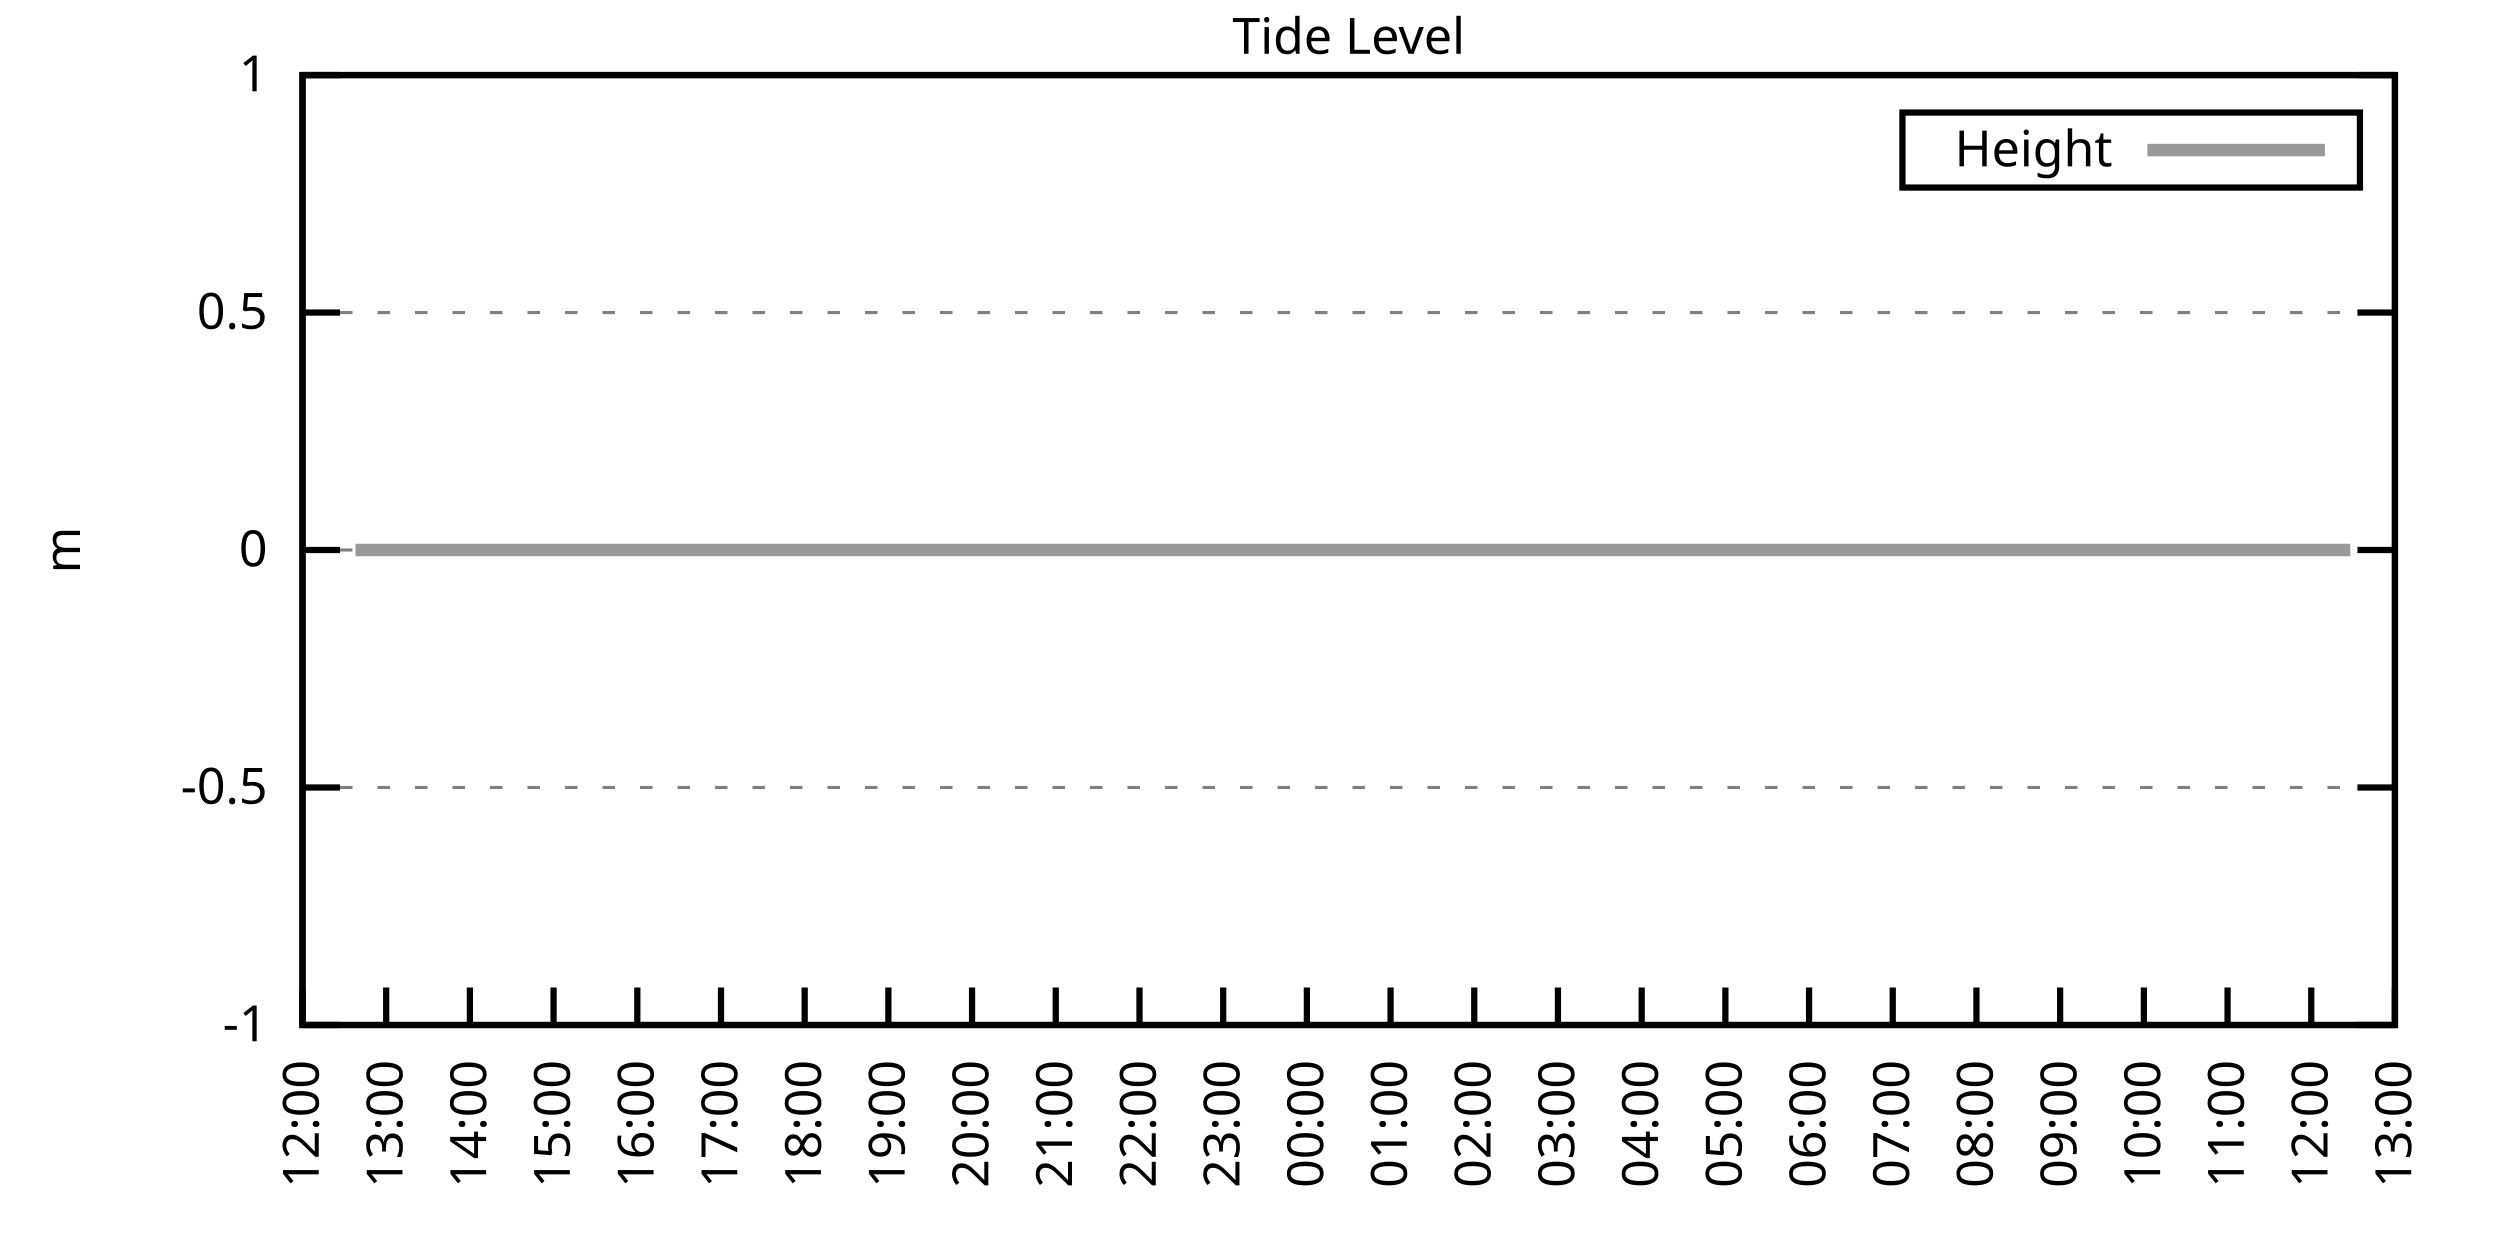
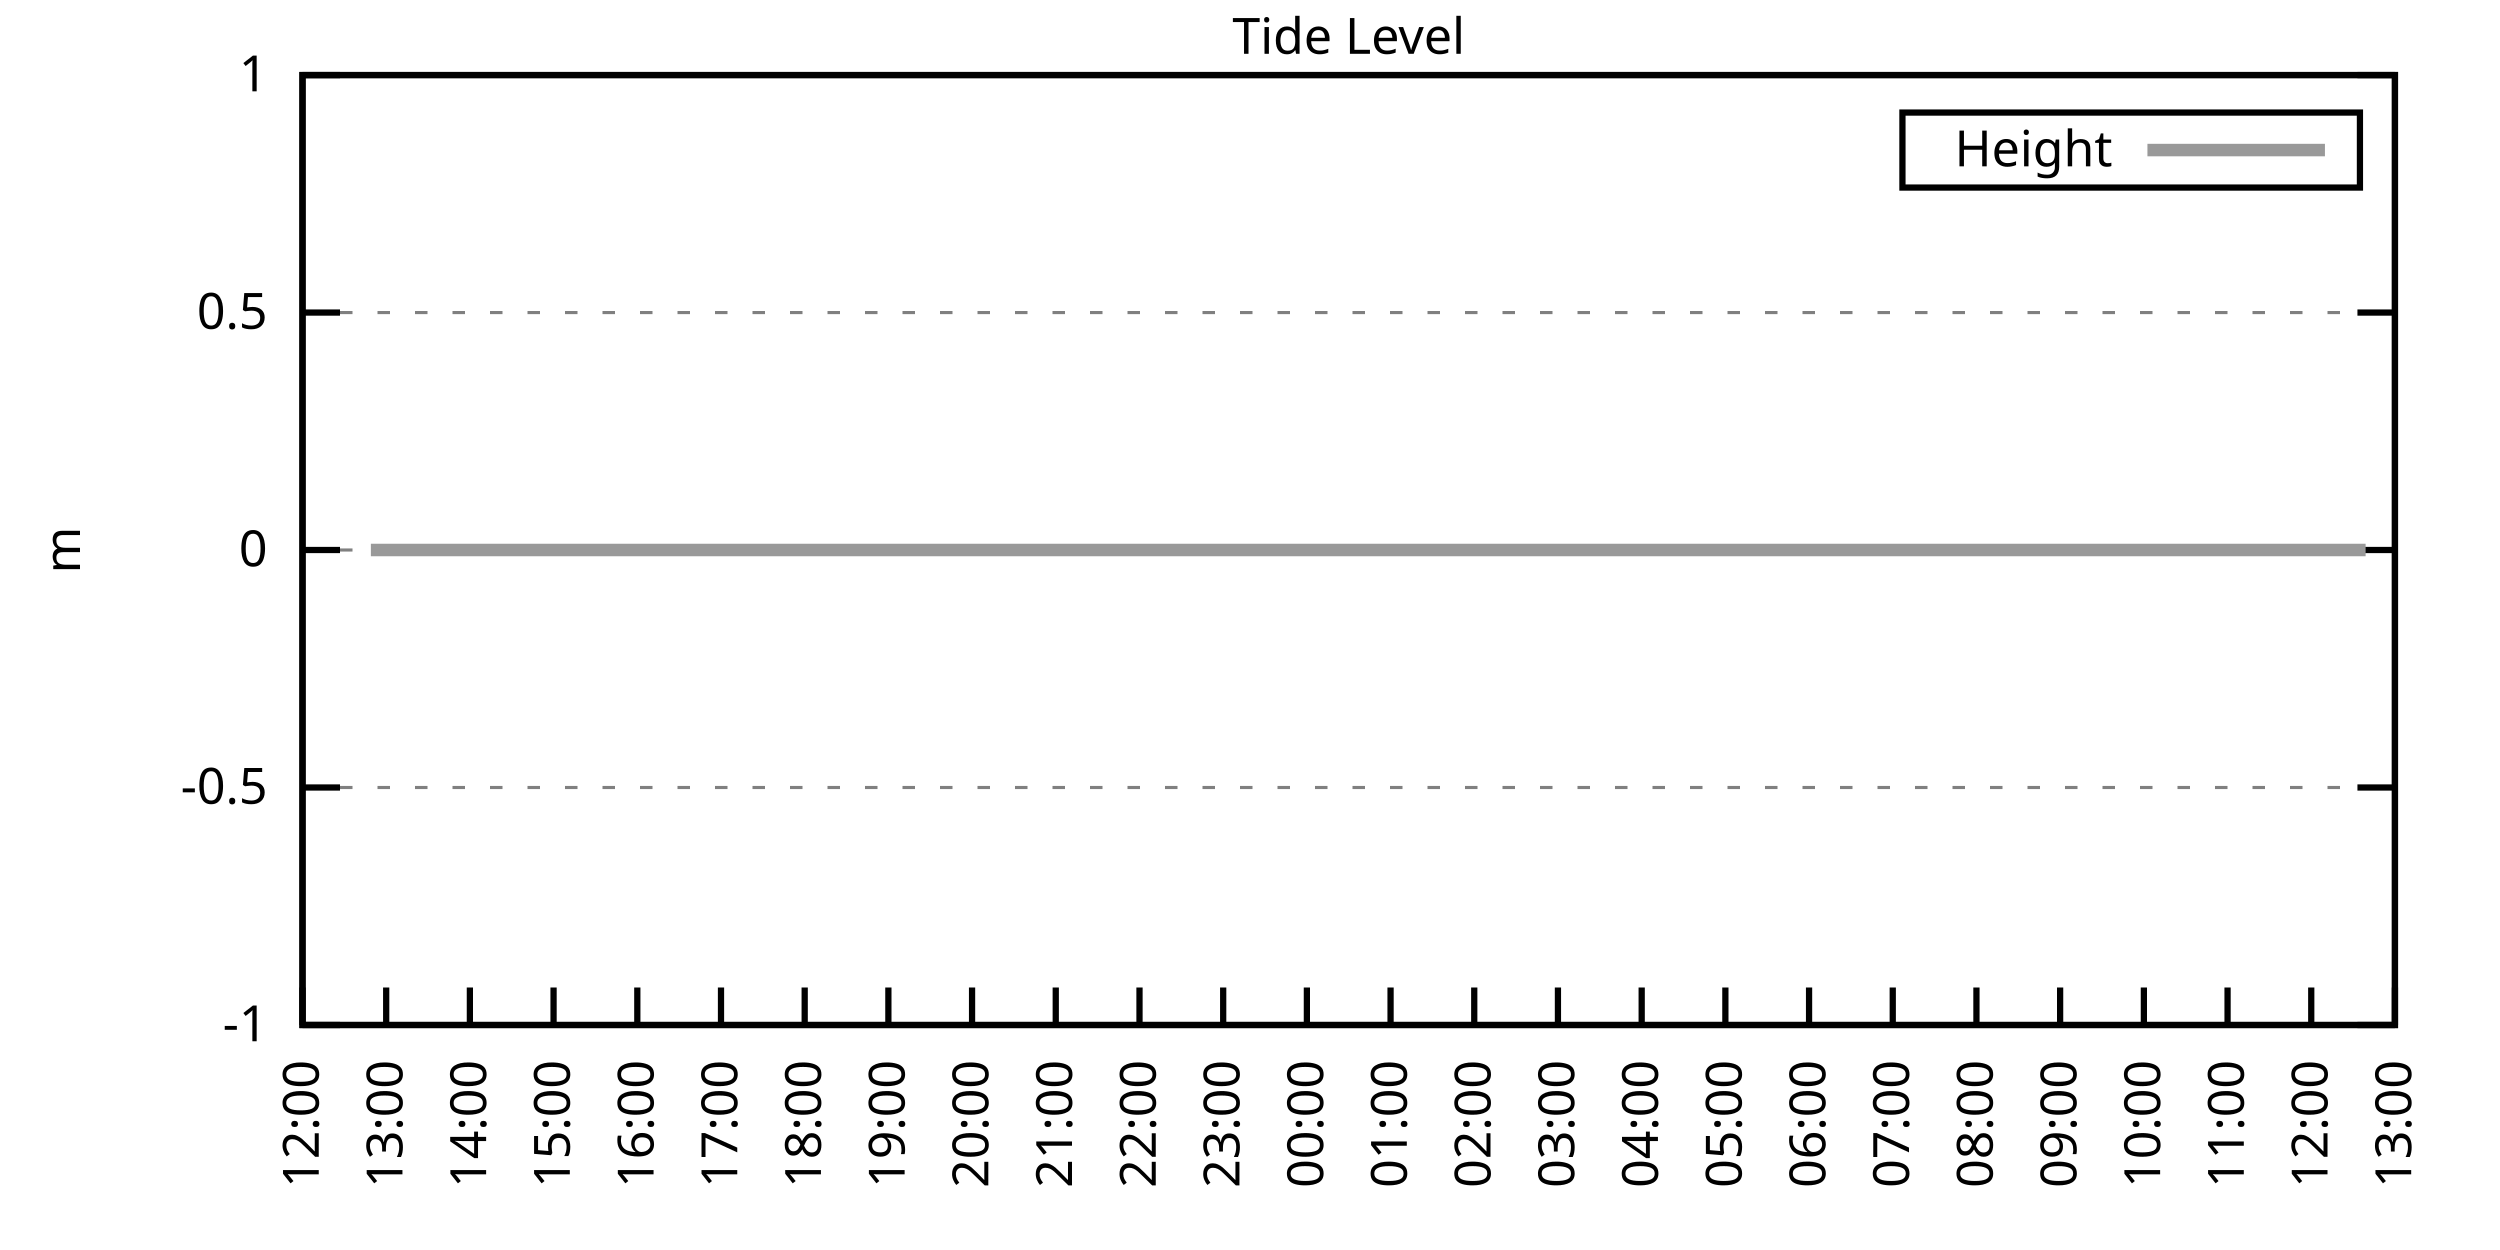
<svg xmlns="http://www.w3.org/2000/svg" xmlns:xlink="http://www.w3.org/1999/xlink" width="400" height="200" viewBox="0 0 400 200">
  <g id="gnuplot_canvas">
    <rect x="0" y="0" width="400" height="200" fill="none" />
    <defs>
      <circle id="gpDot" r="0.5" stroke-width="0.5" stroke="currentColor" />
      <path id="gpPt0" stroke-width="0.333" stroke="currentColor" d="M-1,0 h2 M0,-1 v2" />
      <path id="gpPt1" stroke-width="0.333" stroke="currentColor" d="M-1,-1 L1,1 M1,-1 L-1,1" />
      <path id="gpPt2" stroke-width="0.333" stroke="currentColor" d="M-1,0 L1,0 M0,-1 L0,1 M-1,-1 L1,1 M-1,1 L1,-1" />
      <rect id="gpPt3" stroke-width="0.333" stroke="currentColor" x="-1" y="-1" width="2" height="2" />
      <rect id="gpPt4" stroke-width="0.333" stroke="currentColor" fill="currentColor" x="-1" y="-1" width="2" height="2" />
      <circle id="gpPt5" stroke-width="0.333" stroke="currentColor" cx="0" cy="0" r="1" />
      <use xlink:href="#gpPt5" id="gpPt6" fill="currentColor" stroke="none" />
      <path id="gpPt7" stroke-width="0.333" stroke="currentColor" d="M0,-1.33 L-1.33,0.67 L1.33,0.67 z" />
      <use xlink:href="#gpPt7" id="gpPt8" fill="currentColor" stroke="none" />
      <use xlink:href="#gpPt7" id="gpPt9" stroke="currentColor" transform="rotate(180)" />
      <use xlink:href="#gpPt9" id="gpPt10" fill="currentColor" stroke="none" />
      <use xlink:href="#gpPt3" id="gpPt11" stroke="currentColor" transform="rotate(45)" />
      <use xlink:href="#gpPt11" id="gpPt12" fill="currentColor" stroke="none" />
      <path id="gpPt13" stroke-width="0.333" stroke="currentColor" d="M0,1.330 L1.265,0.411 L0.782,-1.067 L-0.782,-1.076 L-1.265,0.411 z" />
      <use xlink:href="#gpPt13" id="gpPt14" fill="currentColor" stroke="none" />
      <filter id="textbox" filterUnits="objectBoundingBox" x="0" y="0" height="1" width="1">
        <feFlood flood-color="white" flood-opacity="1" result="bgnd" />
        <feComposite in="SourceGraphic" in2="bgnd" operator="atop" />
      </filter>
      <filter id="greybox" filterUnits="objectBoundingBox" x="0" y="0" height="1" width="1">
        <feFlood flood-color="lightgrey" flood-opacity="1" result="grey" />
        <feComposite in="SourceGraphic" in2="grey" operator="atop" />
      </filter>
    </defs>
    <g fill="none" color="white" stroke="currentColor" stroke-width="1.00" stroke-linecap="butt" stroke-linejoin="miter">
</g>
    <g fill="none" color="black" stroke="currentColor" stroke-width="1.00" stroke-linecap="butt" stroke-linejoin="miter">
      <g stroke="none" shape-rendering="crispEdges">
        <polygon fill="rgb(255, 255, 255)" points="48.40,164.00 383.18,164.00 383.18,12.02 48.40,12.02 " />
      </g>
    </g>
    <g fill="none" color="black" stroke="currentColor" stroke-width="1.00" stroke-linecap="butt" stroke-linejoin="miter">
</g>
    <g fill="none" color="black" stroke="black" stroke-width="0.50" stroke-linecap="butt" stroke-linejoin="miter">
</g>
    <g fill="none" color="gray" stroke="currentColor" stroke-width="0.50" stroke-linecap="butt" stroke-linejoin="miter">
      <path stroke="gray" stroke-dasharray="2,4" class="gridline" d="M48.40,164.00 L383.19,164.00  " />
    </g>
    <g fill="none" color="gray" stroke="gray" stroke-width="1.00" stroke-linecap="butt" stroke-linejoin="miter">
</g>
    <g fill="none" color="black" stroke="currentColor" stroke-width="1.00" stroke-linecap="butt" stroke-linejoin="miter">
      <path stroke="black" d="M48.40,164.00 L54.40,164.00 M383.19,164.00 L377.19,164.00  " />
      <g transform="translate(42.80,166.60)" stroke="none" fill="black" font-family="Sans" font-size="8.00" text-anchor="end">
        <text>
          <tspan font-family="Sans">-1</tspan>
        </text>
      </g>
    </g>
    <g fill="none" color="black" stroke="currentColor" stroke-width="1.00" stroke-linecap="butt" stroke-linejoin="miter">
</g>
    <g fill="none" color="black" stroke="black" stroke-width="0.50" stroke-linecap="butt" stroke-linejoin="miter">
</g>
    <g fill="none" color="gray" stroke="currentColor" stroke-width="0.50" stroke-linecap="butt" stroke-linejoin="miter">
      <path stroke="gray" stroke-dasharray="2,4" class="gridline" d="M48.40,126.00 L383.19,126.00  " />
    </g>
    <g fill="none" color="gray" stroke="gray" stroke-width="1.00" stroke-linecap="butt" stroke-linejoin="miter">
</g>
    <g fill="none" color="black" stroke="currentColor" stroke-width="1.00" stroke-linecap="butt" stroke-linejoin="miter">
      <path stroke="black" d="M48.40,126.00 L54.40,126.00 M383.19,126.00 L377.19,126.00  " />
      <g transform="translate(42.80,128.60)" stroke="none" fill="black" font-family="Sans" font-size="8.00" text-anchor="end">
        <text>
          <tspan font-family="Sans">-0.5</tspan>
        </text>
      </g>
    </g>
    <g fill="none" color="black" stroke="currentColor" stroke-width="1.00" stroke-linecap="butt" stroke-linejoin="miter">
</g>
    <g fill="none" color="black" stroke="black" stroke-width="0.50" stroke-linecap="butt" stroke-linejoin="miter">
</g>
    <g fill="none" color="gray" stroke="currentColor" stroke-width="0.50" stroke-linecap="butt" stroke-linejoin="miter">
      <path stroke="gray" stroke-dasharray="2,4" class="gridline" d="M48.40,88.00 L383.19,88.00  " />
    </g>
    <g fill="none" color="gray" stroke="gray" stroke-width="1.00" stroke-linecap="butt" stroke-linejoin="miter">
</g>
    <g fill="none" color="black" stroke="currentColor" stroke-width="1.00" stroke-linecap="butt" stroke-linejoin="miter">
      <path stroke="black" d="M48.40,88.00 L54.40,88.00 M383.19,88.00 L377.19,88.00  " />
      <g transform="translate(42.80,90.60)" stroke="none" fill="black" font-family="Sans" font-size="8.00" text-anchor="end">
        <text>
          <tspan font-family="Sans"> 0</tspan>
        </text>
      </g>
    </g>
    <g fill="none" color="black" stroke="currentColor" stroke-width="1.00" stroke-linecap="butt" stroke-linejoin="miter">
</g>
    <g fill="none" color="black" stroke="black" stroke-width="0.50" stroke-linecap="butt" stroke-linejoin="miter">
</g>
    <g fill="none" color="gray" stroke="currentColor" stroke-width="0.50" stroke-linecap="butt" stroke-linejoin="miter">
      <path stroke="gray" stroke-dasharray="2,4" class="gridline" d="M48.40,50.01 L383.19,50.01  " />
    </g>
    <g fill="none" color="gray" stroke="gray" stroke-width="1.00" stroke-linecap="butt" stroke-linejoin="miter">
</g>
    <g fill="none" color="black" stroke="currentColor" stroke-width="1.00" stroke-linecap="butt" stroke-linejoin="miter">
      <path stroke="black" d="M48.40,50.01 L54.40,50.01 M383.19,50.01 L377.19,50.01  " />
      <g transform="translate(42.80,52.61)" stroke="none" fill="black" font-family="Sans" font-size="8.00" text-anchor="end">
        <text>
          <tspan font-family="Sans"> 0.5</tspan>
        </text>
      </g>
    </g>
    <g fill="none" color="black" stroke="currentColor" stroke-width="1.00" stroke-linecap="butt" stroke-linejoin="miter">
</g>
    <g fill="none" color="black" stroke="black" stroke-width="0.50" stroke-linecap="butt" stroke-linejoin="miter">
</g>
    <g fill="none" color="gray" stroke="currentColor" stroke-width="0.50" stroke-linecap="butt" stroke-linejoin="miter">
      <path stroke="gray" stroke-dasharray="2,4" class="gridline" d="M48.40,12.01 L383.19,12.01  " />
    </g>
    <g fill="none" color="gray" stroke="gray" stroke-width="1.00" stroke-linecap="butt" stroke-linejoin="miter">
</g>
    <g fill="none" color="black" stroke="currentColor" stroke-width="1.00" stroke-linecap="butt" stroke-linejoin="miter">
      <path stroke="black" d="M48.40,12.01 L54.40,12.01 M383.19,12.01 L377.19,12.01  " />
      <g transform="translate(42.80,14.61)" stroke="none" fill="black" font-family="Sans" font-size="8.00" text-anchor="end">
        <text>
          <tspan font-family="Sans"> 1</tspan>
        </text>
      </g>
    </g>
    <g fill="none" color="black" stroke="currentColor" stroke-width="1.00" stroke-linecap="butt" stroke-linejoin="miter">
      <path stroke="black" d="M48.40,164.00 L48.40,158.00  " />
      <g transform="translate(51.00,169.60) rotate(270.00)" stroke="none" fill="black" font-family="Sans" font-size="8.00" text-anchor="end">
        <text>
          <tspan font-family="Sans">12:00</tspan>
        </text>
      </g>
    </g>
    <g fill="none" color="black" stroke="currentColor" stroke-width="1.00" stroke-linecap="butt" stroke-linejoin="miter">
      <path stroke="black" d="M61.79,164.00 L61.79,158.00  " />
      <g transform="translate(64.39,169.60) rotate(270.00)" stroke="none" fill="black" font-family="Sans" font-size="8.00" text-anchor="end">
        <text>
          <tspan font-family="Sans">13:00</tspan>
        </text>
      </g>
    </g>
    <g fill="none" color="black" stroke="currentColor" stroke-width="1.00" stroke-linecap="butt" stroke-linejoin="miter">
      <path stroke="black" d="M75.18,164.00 L75.18,158.00  " />
      <g transform="translate(77.78,169.60) rotate(270.00)" stroke="none" fill="black" font-family="Sans" font-size="8.00" text-anchor="end">
        <text>
          <tspan font-family="Sans">14:00</tspan>
        </text>
      </g>
    </g>
    <g fill="none" color="black" stroke="currentColor" stroke-width="1.00" stroke-linecap="butt" stroke-linejoin="miter">
      <path stroke="black" d="M88.57,164.00 L88.57,158.00  " />
      <g transform="translate(91.17,169.60) rotate(270.00)" stroke="none" fill="black" font-family="Sans" font-size="8.00" text-anchor="end">
        <text>
          <tspan font-family="Sans">15:00</tspan>
        </text>
      </g>
    </g>
    <g fill="none" color="black" stroke="currentColor" stroke-width="1.00" stroke-linecap="butt" stroke-linejoin="miter">
      <path stroke="black" d="M101.97,164.00 L101.97,158.00  " />
      <g transform="translate(104.57,169.60) rotate(270.00)" stroke="none" fill="black" font-family="Sans" font-size="8.00" text-anchor="end">
        <text>
          <tspan font-family="Sans">16:00</tspan>
        </text>
      </g>
    </g>
    <g fill="none" color="black" stroke="currentColor" stroke-width="1.00" stroke-linecap="butt" stroke-linejoin="miter">
      <path stroke="black" d="M115.36,164.00 L115.36,158.00  " />
      <g transform="translate(117.96,169.60) rotate(270.00)" stroke="none" fill="black" font-family="Sans" font-size="8.00" text-anchor="end">
        <text>
          <tspan font-family="Sans">17:00</tspan>
        </text>
      </g>
    </g>
    <g fill="none" color="black" stroke="currentColor" stroke-width="1.00" stroke-linecap="butt" stroke-linejoin="miter">
      <path stroke="black" d="M128.75,164.00 L128.75,158.00  " />
      <g transform="translate(131.35,169.60) rotate(270.00)" stroke="none" fill="black" font-family="Sans" font-size="8.00" text-anchor="end">
        <text>
          <tspan font-family="Sans">18:00</tspan>
        </text>
      </g>
    </g>
    <g fill="none" color="black" stroke="currentColor" stroke-width="1.00" stroke-linecap="butt" stroke-linejoin="miter">
      <path stroke="black" d="M142.14,164.00 L142.14,158.00  " />
      <g transform="translate(144.74,169.60) rotate(270.00)" stroke="none" fill="black" font-family="Sans" font-size="8.00" text-anchor="end">
        <text>
          <tspan font-family="Sans">19:00</tspan>
        </text>
      </g>
    </g>
    <g fill="none" color="black" stroke="currentColor" stroke-width="1.00" stroke-linecap="butt" stroke-linejoin="miter">
      <path stroke="black" d="M155.53,164.00 L155.53,158.00  " />
      <g transform="translate(158.13,169.60) rotate(270.00)" stroke="none" fill="black" font-family="Sans" font-size="8.00" text-anchor="end">
        <text>
          <tspan font-family="Sans">20:00</tspan>
        </text>
      </g>
    </g>
    <g fill="none" color="black" stroke="currentColor" stroke-width="1.00" stroke-linecap="butt" stroke-linejoin="miter">
      <path stroke="black" d="M168.92,164.00 L168.92,158.00  " />
      <g transform="translate(171.52,169.60) rotate(270.00)" stroke="none" fill="black" font-family="Sans" font-size="8.00" text-anchor="end">
        <text>
          <tspan font-family="Sans">21:00</tspan>
        </text>
      </g>
    </g>
    <g fill="none" color="black" stroke="currentColor" stroke-width="1.00" stroke-linecap="butt" stroke-linejoin="miter">
      <path stroke="black" d="M182.32,164.00 L182.32,158.00  " />
      <g transform="translate(184.92,169.60) rotate(270.00)" stroke="none" fill="black" font-family="Sans" font-size="8.00" text-anchor="end">
        <text>
          <tspan font-family="Sans">22:00</tspan>
        </text>
      </g>
    </g>
    <g fill="none" color="black" stroke="currentColor" stroke-width="1.00" stroke-linecap="butt" stroke-linejoin="miter">
      <path stroke="black" d="M195.71,164.00 L195.71,158.00  " />
      <g transform="translate(198.31,169.60) rotate(270.00)" stroke="none" fill="black" font-family="Sans" font-size="8.00" text-anchor="end">
        <text>
          <tspan font-family="Sans">23:00</tspan>
        </text>
      </g>
    </g>
    <g fill="none" color="black" stroke="currentColor" stroke-width="1.00" stroke-linecap="butt" stroke-linejoin="miter">
      <path stroke="black" d="M209.10,164.00 L209.10,158.00  " />
      <g transform="translate(211.70,169.60) rotate(270.00)" stroke="none" fill="black" font-family="Sans" font-size="8.00" text-anchor="end">
        <text>
          <tspan font-family="Sans">00:00</tspan>
        </text>
      </g>
    </g>
    <g fill="none" color="black" stroke="currentColor" stroke-width="1.00" stroke-linecap="butt" stroke-linejoin="miter">
      <path stroke="black" d="M222.49,164.00 L222.49,158.00  " />
      <g transform="translate(225.09,169.60) rotate(270.00)" stroke="none" fill="black" font-family="Sans" font-size="8.00" text-anchor="end">
        <text>
          <tspan font-family="Sans">01:00</tspan>
        </text>
      </g>
    </g>
    <g fill="none" color="black" stroke="currentColor" stroke-width="1.00" stroke-linecap="butt" stroke-linejoin="miter">
      <path stroke="black" d="M235.88,164.00 L235.88,158.00  " />
      <g transform="translate(238.48,169.60) rotate(270.00)" stroke="none" fill="black" font-family="Sans" font-size="8.00" text-anchor="end">
        <text>
          <tspan font-family="Sans">02:00</tspan>
        </text>
      </g>
    </g>
    <g fill="none" color="black" stroke="currentColor" stroke-width="1.00" stroke-linecap="butt" stroke-linejoin="miter">
      <path stroke="black" d="M249.27,164.00 L249.27,158.00  " />
      <g transform="translate(251.87,169.60) rotate(270.00)" stroke="none" fill="black" font-family="Sans" font-size="8.00" text-anchor="end">
        <text>
          <tspan font-family="Sans">03:00</tspan>
        </text>
      </g>
    </g>
    <g fill="none" color="black" stroke="currentColor" stroke-width="1.00" stroke-linecap="butt" stroke-linejoin="miter">
      <path stroke="black" d="M262.67,164.00 L262.67,158.00  " />
      <g transform="translate(265.27,169.60) rotate(270.00)" stroke="none" fill="black" font-family="Sans" font-size="8.00" text-anchor="end">
        <text>
          <tspan font-family="Sans">04:00</tspan>
        </text>
      </g>
    </g>
    <g fill="none" color="black" stroke="currentColor" stroke-width="1.00" stroke-linecap="butt" stroke-linejoin="miter">
      <path stroke="black" d="M276.06,164.00 L276.06,158.00  " />
      <g transform="translate(278.66,169.60) rotate(270.00)" stroke="none" fill="black" font-family="Sans" font-size="8.00" text-anchor="end">
        <text>
          <tspan font-family="Sans">05:00</tspan>
        </text>
      </g>
    </g>
    <g fill="none" color="black" stroke="currentColor" stroke-width="1.00" stroke-linecap="butt" stroke-linejoin="miter">
      <path stroke="black" d="M289.45,164.00 L289.45,158.00  " />
      <g transform="translate(292.05,169.60) rotate(270.00)" stroke="none" fill="black" font-family="Sans" font-size="8.00" text-anchor="end">
        <text>
          <tspan font-family="Sans">06:00</tspan>
        </text>
      </g>
    </g>
    <g fill="none" color="black" stroke="currentColor" stroke-width="1.00" stroke-linecap="butt" stroke-linejoin="miter">
      <path stroke="black" d="M302.84,164.00 L302.84,158.00  " />
      <g transform="translate(305.44,169.60) rotate(270.00)" stroke="none" fill="black" font-family="Sans" font-size="8.00" text-anchor="end">
        <text>
          <tspan font-family="Sans">07:00</tspan>
        </text>
      </g>
    </g>
    <g fill="none" color="black" stroke="currentColor" stroke-width="1.00" stroke-linecap="butt" stroke-linejoin="miter">
      <path stroke="black" d="M316.23,164.00 L316.23,158.00  " />
      <g transform="translate(318.83,169.60) rotate(270.00)" stroke="none" fill="black" font-family="Sans" font-size="8.00" text-anchor="end">
        <text>
          <tspan font-family="Sans">08:00</tspan>
        </text>
      </g>
    </g>
    <g fill="none" color="black" stroke="currentColor" stroke-width="1.00" stroke-linecap="butt" stroke-linejoin="miter">
      <path stroke="black" d="M329.62,164.00 L329.62,158.00  " />
      <g transform="translate(332.22,169.60) rotate(270.00)" stroke="none" fill="black" font-family="Sans" font-size="8.00" text-anchor="end">
        <text>
          <tspan font-family="Sans">09:00</tspan>
        </text>
      </g>
    </g>
    <g fill="none" color="black" stroke="currentColor" stroke-width="1.00" stroke-linecap="butt" stroke-linejoin="miter">
      <path stroke="black" d="M343.02,164.00 L343.02,158.00  " />
      <g transform="translate(345.62,169.60) rotate(270.00)" stroke="none" fill="black" font-family="Sans" font-size="8.00" text-anchor="end">
        <text>
          <tspan font-family="Sans">10:00</tspan>
        </text>
      </g>
    </g>
    <g fill="none" color="black" stroke="currentColor" stroke-width="1.00" stroke-linecap="butt" stroke-linejoin="miter">
      <path stroke="black" d="M356.41,164.00 L356.41,158.00  " />
      <g transform="translate(359.01,169.60) rotate(270.00)" stroke="none" fill="black" font-family="Sans" font-size="8.00" text-anchor="end">
        <text>
          <tspan font-family="Sans">11:00</tspan>
        </text>
      </g>
    </g>
    <g fill="none" color="black" stroke="currentColor" stroke-width="1.00" stroke-linecap="butt" stroke-linejoin="miter">
      <path stroke="black" d="M369.80,164.00 L369.80,158.00  " />
      <g transform="translate(372.40,169.60) rotate(270.00)" stroke="none" fill="black" font-family="Sans" font-size="8.00" text-anchor="end">
        <text>
          <tspan font-family="Sans">12:00</tspan>
        </text>
      </g>
    </g>
    <g fill="none" color="black" stroke="currentColor" stroke-width="1.00" stroke-linecap="butt" stroke-linejoin="miter">
      <path stroke="black" d="M383.19,164.00 L383.19,158.00  " />
      <g transform="translate(385.79,169.60) rotate(270.00)" stroke="none" fill="black" font-family="Sans" font-size="8.00" text-anchor="end">
        <text>
          <tspan font-family="Sans">13:00</tspan>
        </text>
      </g>
    </g>
    <g fill="none" color="black" stroke="currentColor" stroke-width="1.00" stroke-linecap="butt" stroke-linejoin="miter">
</g>
    <g fill="none" color="black" stroke="currentColor" stroke-width="1.00" stroke-linecap="butt" stroke-linejoin="miter">
      <path stroke="black" d="M48.40,12.01 L48.40,164.00 L383.19,164.00 L383.19,12.01 L48.40,12.01 Z  " />
    </g>
    <g fill="none" color="black" stroke="currentColor" stroke-width="1.00" stroke-linecap="butt" stroke-linejoin="miter">
</g>
    <g fill="none" color="black" stroke="currentColor" stroke-width="1.00" stroke-linecap="butt" stroke-linejoin="miter">
      <path stroke="black" d="M304.39,30.01 L304.39,18.01 L377.59,18.01 L377.59,30.01 L304.39,30.01 Z  " />
    </g>
    <g id="Tide_level_plot_1">
      <g fill="none" color="white" stroke="black" stroke-width="2.00" stroke-linecap="butt" stroke-linejoin="miter">
</g>
      <g fill="none" color="black" stroke="currentColor" stroke-width="2.00" stroke-linecap="butt" stroke-linejoin="miter">
        <g transform="translate(337.99,26.61)" stroke="none" fill="black" font-family="Sans" font-size="8.00" text-anchor="end">
          <text>
            <tspan font-family="Sans">Height</tspan>
          </text>
        </g>
      </g>
      <g fill="none" color="black" stroke="currentColor" stroke-width="2.00" stroke-linecap="butt" stroke-linejoin="miter">
-         <path stroke="rgb(153, 153, 153)" d="M343.59,24.01 L371.99,24.01 M56.88,88.00 L59.34,88.00 L61.35,88.00 L63.80,88.00 L65.81,88.00 L68.26,88.00   L70.50,88.00 L72.50,88.00 L74.96,88.00 L77.19,88.00 L79.20,88.00 L81.43,88.00 L83.89,88.00 L85.90,88.00   L88.35,88.00 L90.14,88.00 L92.82,88.00 L94.82,88.00 L97.06,88.00 L99.29,88.00 L101.30,88.00 L103.75,88.00   L106.21,88.00 L108.22,88.00 L110.67,88.00 L112.68,88.00 L115.13,88.00 L117.37,88.00 L121.61,88.00 L124.06,88.00   L126.07,88.00 L128.53,88.00 L130.76,88.00 L132.99,88.00 L135.00,88.00 L137.45,88.00 L139.46,88.00 L141.92,88.00   L143.93,88.00 L146.38,88.00 L148.61,88.00 L150.62,88.00 L153.08,88.00 L155.31,88.00 L157.54,88.00 L159.77,88.00   L161.56,88.00 L164.01,88.00 L166.25,88.00 L168.48,88.00 L170.93,88.00 L172.94,88.00 L175.40,88.00 L177.63,88.00   L179.41,88.00 L181.87,88.00 L184.32,88.00 L186.33,88.00 L188.79,88.00 L190.80,88.00 L193.25,88.00 L195.04,88.00   L197.72,88.00 L199.73,88.00 L202.18,88.00 L204.19,88.00 L206.64,88.00 L208.65,88.00 L210.88,88.00 L213.12,88.00   L215.35,88.00 L217.36,88.00 L219.81,88.00 L222.27,88.00 L224.50,88.00 L226.73,88.00 L228.96,88.00 L231.20,88.00   L233.20,88.00 L235.21,88.00 L237.89,88.00 L240.12,88.00 L241.91,88.00 L244.59,88.00 L249.05,88.00 L251.06,88.00   L253.29,88.00 L255.52,88.00 L257.76,88.00 L260.21,88.00 L262.00,88.00 L264.45,88.00 L266.68,88.00 L268.92,88.00   L271.15,88.00 L273.60,88.00 L275.83,88.00 L278.07,88.00 L280.07,88.00 L282.31,88.00 L284.54,88.00 L286.99,88.00   L289.00,88.00 L291.46,88.00 L293.47,88.00 L295.48,88.00 L297.93,88.00 L300.16,88.00 L302.39,88.00 L304.85,88.00   L306.86,88.00 L309.31,88.00 L311.54,88.00 L313.33,88.00 L315.79,88.00 L318.24,88.00 L320.25,88.00 L322.26,88.00   L324.71,88.00 L326.72,88.00 L329.18,88.00 L331.41,88.00 L333.42,88.00 L335.87,88.00 L338.33,88.00 L340.34,88.00   L342.57,88.00 L344.58,88.00 L347.03,88.00 L349.49,88.00 L351.72,88.00 L353.73,88.00 L355.96,88.00 L357.97,88.00   L360.65,88.00 L362.88,88.00 L364.89,88.00 L367.34,88.00 L369.13,88.00 L371.81,88.00 L373.82,88.00 L376.05,88.00    " />
+         <path stroke="rgb(153, 153, 153)" d="M343.59,24.01 L371.99,24.01 M59.34,88.00 L61.35,88.00 L63.80,88.00 L65.81,88.00 L68.26,88.00 L70.50,88.00   L72.50,88.00 L74.96,88.00 L77.19,88.00 L79.20,88.00 L81.43,88.00 L83.89,88.00 L85.90,88.00 L88.35,88.00   L90.14,88.00 L92.82,88.00 L94.82,88.00 L97.06,88.00 L99.29,88.00 L101.30,88.00 L103.75,88.00 L106.21,88.00   L108.22,88.00 L110.67,88.00 L112.68,88.00 L115.13,88.00 L117.37,88.00 L121.61,88.00 L124.06,88.00 L126.07,88.00   L128.53,88.00 L130.76,88.00 L132.99,88.00 L135.00,88.00 L137.45,88.00 L139.46,88.00 L141.92,88.00 L143.93,88.00   L146.38,88.00 L148.61,88.00 L150.62,88.00 L153.08,88.00 L155.31,88.00 L157.54,88.00 L159.77,88.00 L161.56,88.00   L164.01,88.00 L166.25,88.00 L168.48,88.00 L170.93,88.00 L172.94,88.00 L175.40,88.00 L177.63,88.00 L179.41,88.00   L181.87,88.00 L184.32,88.00 L186.33,88.00 L188.79,88.00 L190.80,88.00 L193.25,88.00 L195.04,88.00 L197.72,88.00   L199.73,88.00 L202.18,88.00 L204.19,88.00 L206.64,88.00 L208.65,88.00 L210.88,88.00 L213.12,88.00 L215.35,88.00   L217.36,88.00 L219.81,88.00 L222.27,88.00 L224.50,88.00 L226.73,88.00 L228.96,88.00 L231.20,88.00 L233.20,88.00   L235.21,88.00 L237.89,88.00 L240.12,88.00 L241.91,88.00 L244.59,88.00 L249.05,88.00 L251.06,88.00 L253.29,88.00   L255.52,88.00 L257.76,88.00 L260.21,88.00 L262.00,88.00 L264.45,88.00 L266.68,88.00 L268.92,88.00 L271.15,88.00   L273.60,88.00 L275.83,88.00 L278.07,88.00 L280.07,88.00 L282.31,88.00 L284.54,88.00 L286.99,88.00 L289.00,88.00   L291.46,88.00 L293.47,88.00 L295.48,88.00 L297.93,88.00 L300.16,88.00 L302.39,88.00 L304.85,88.00 L306.86,88.00   L309.31,88.00 L311.54,88.00 L313.33,88.00 L315.79,88.00 L318.24,88.00 L320.25,88.00 L322.26,88.00 L324.71,88.00   L326.72,88.00 L329.18,88.00 L331.41,88.00 L333.42,88.00 L335.87,88.00 L338.33,88.00 L340.34,88.00 L342.57,88.00   L344.58,88.00 L347.03,88.00 L349.49,88.00 L351.72,88.00 L353.73,88.00 L355.96,88.00 L357.97,88.00 L360.65,88.00   L362.88,88.00 L364.89,88.00 L367.34,88.00 L369.13,88.00 L371.81,88.00 L373.82,88.00 L376.05,88.00 L378.50,88.00    " />
      </g>
    </g>
    <g fill="none" color="black" stroke="currentColor" stroke-width="2.00" stroke-linecap="butt" stroke-linejoin="miter">
</g>
    <g fill="none" color="black" stroke="black" stroke-width="1.00" stroke-linecap="butt" stroke-linejoin="miter">
</g>
    <g fill="none" color="black" stroke="currentColor" stroke-width="1.00" stroke-linecap="butt" stroke-linejoin="miter">
      <path stroke="black" d="M48.40,12.01 L48.40,164.00 L383.19,164.00 L383.19,12.01 L48.40,12.01 Z  " />
      <g transform="translate(12.80,88.01) rotate(270.00)" stroke="none" fill="black" font-family="Sans" font-size="8.00" text-anchor="middle">
        <text>
          <tspan font-family="Sans">m</tspan>
        </text>
      </g>
    </g>
    <g fill="none" color="black" stroke="currentColor" stroke-width="1.00" stroke-linecap="butt" stroke-linejoin="miter">
</g>
    <g fill="none" color="black" stroke="currentColor" stroke-width="1.00" stroke-linecap="butt" stroke-linejoin="miter">
      <g transform="translate(215.79,8.61)" stroke="none" fill="black" font-family="Sans" font-size="8.00" text-anchor="middle">
        <text>
          <tspan font-family="Sans">Tide Level</tspan>
        </text>
      </g>
    </g>
    <g fill="none" color="black" stroke="currentColor" stroke-width="1.00" stroke-linecap="butt" stroke-linejoin="miter">
</g>
  </g>
</svg>
